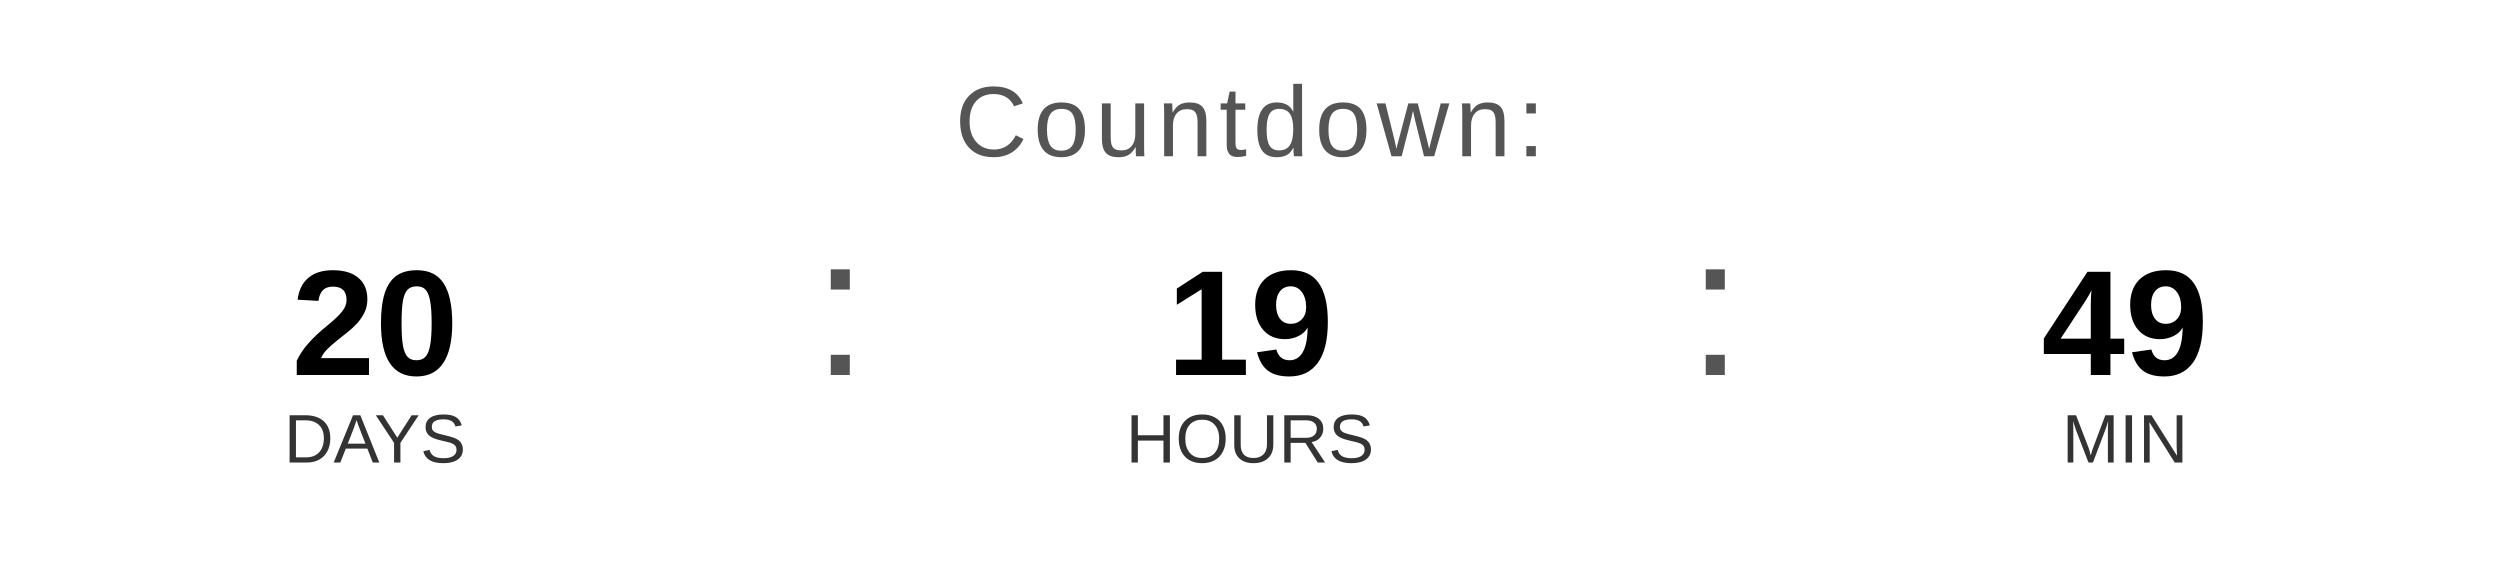
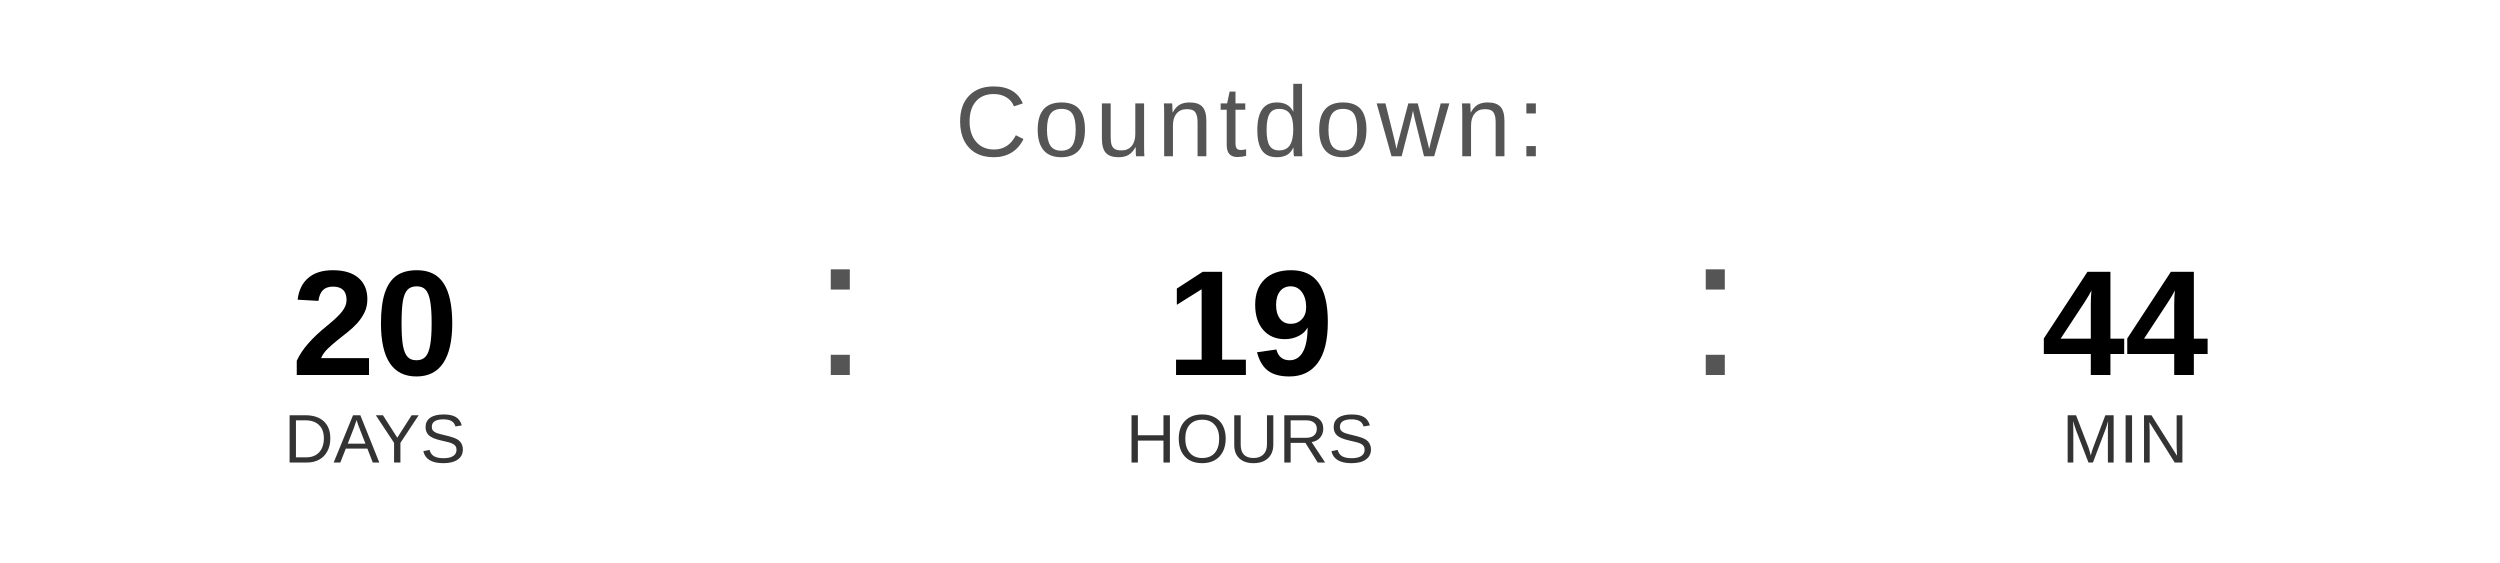
<svg xmlns="http://www.w3.org/2000/svg" width="400" height="90" viewBox="0 0 400 90">
  <text x="200" y="25" font-family="Arial, Helvetica, sans-serif" font-size="16" fill="#555555" text-anchor="middle" letter-spacing="1">
    Countdown:
  </text>
  <text x="60" y="60" font-family="Arial, Helvetica, sans-serif" font-size="24" font-weight="bold" fill="#000000" text-anchor="middle">20</text>
  <text x="60" y="74" font-family="Arial, Helvetica, sans-serif" font-size="11" fill="#333333" text-anchor="middle">DAYS</text>
  <text x="130" y="60" font-family="Arial, sans-serif" font-size="32" fill="#555555">:</text>
  <text x="200" y="60" font-family="Arial, Helvetica, sans-serif" font-size="24" font-weight="bold" fill="#000000" text-anchor="middle">19</text>
  <text x="200" y="74" font-family="Arial, Helvetica, sans-serif" font-size="11" fill="#333333" text-anchor="middle">HOURS</text>
  <text x="270" y="60" font-family="Arial, sans-serif" font-size="32" fill="#555555">:</text>
-   <text x="340" y="60" font-family="Arial, Helvetica, sans-serif" font-size="24" font-weight="bold" fill="#000000" text-anchor="middle">49</text>
+   <text x="340" y="60" font-family="Arial, Helvetica, sans-serif" font-size="24" font-weight="bold" fill="#000000" text-anchor="middle">44</text>
  <text x="340" y="74" font-family="Arial, Helvetica, sans-serif" font-size="11" fill="#333333" text-anchor="middle">MIN</text>
</svg>
